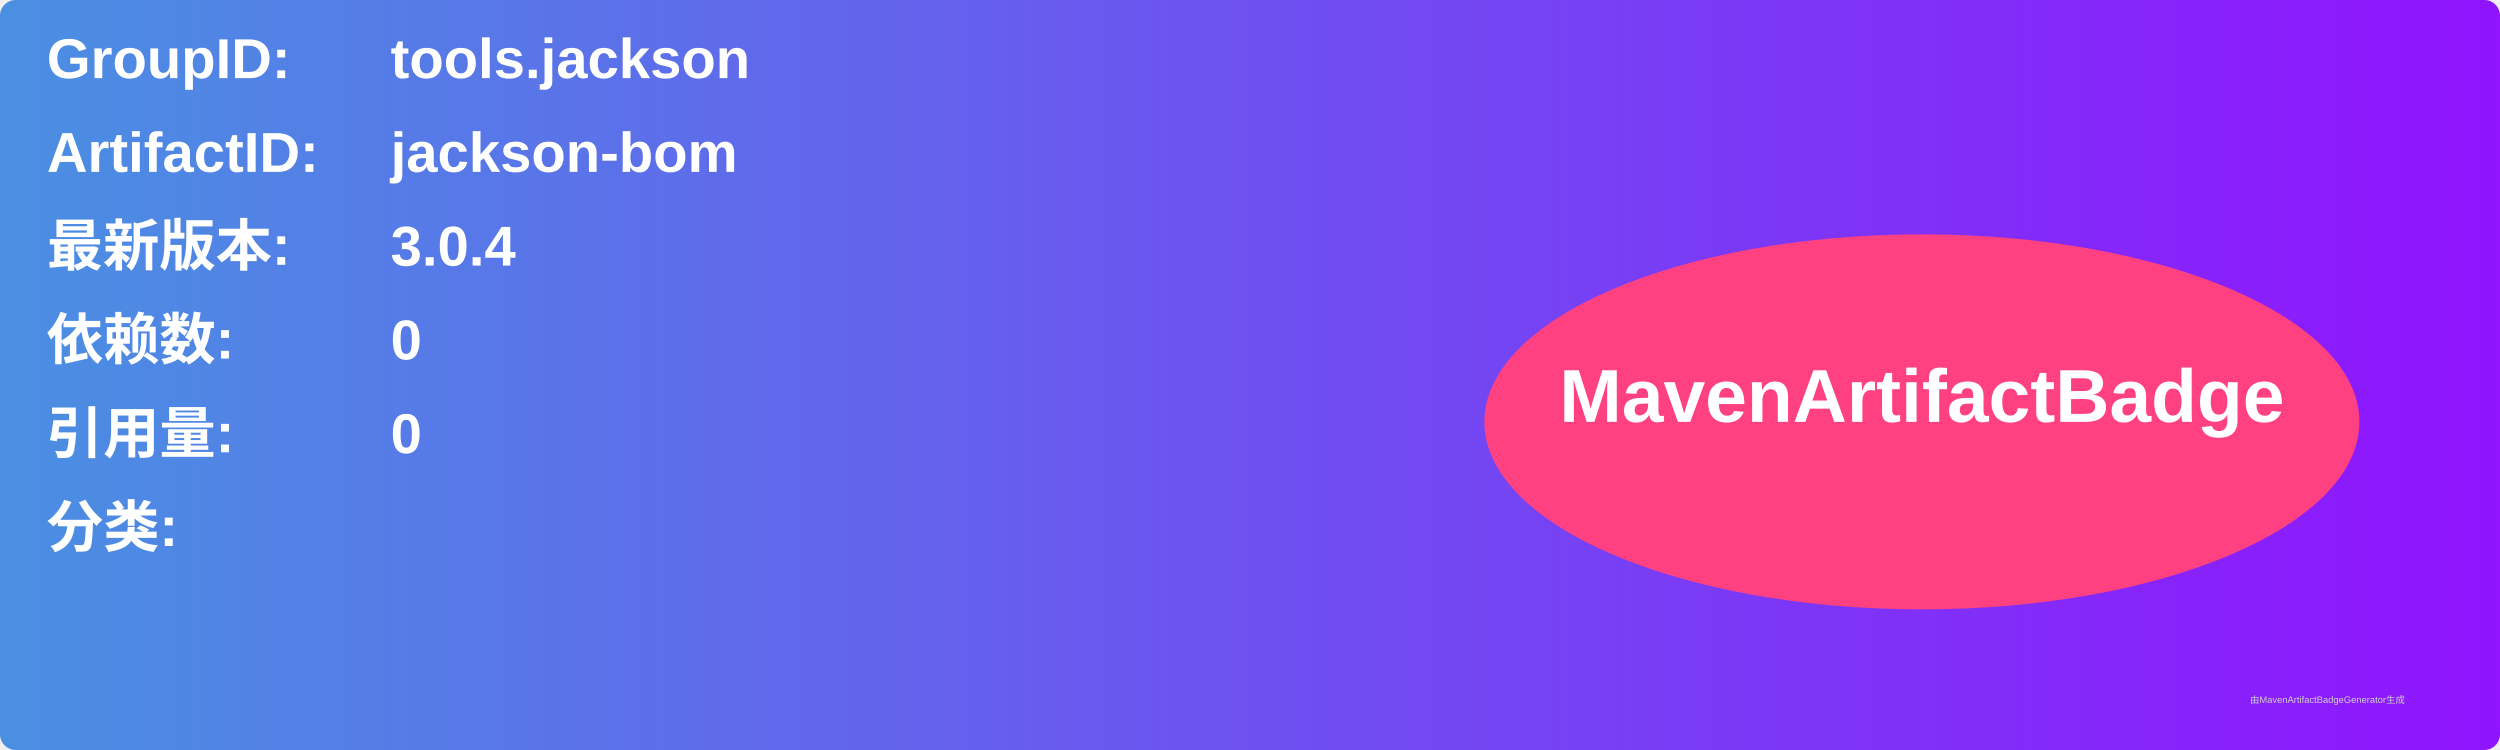
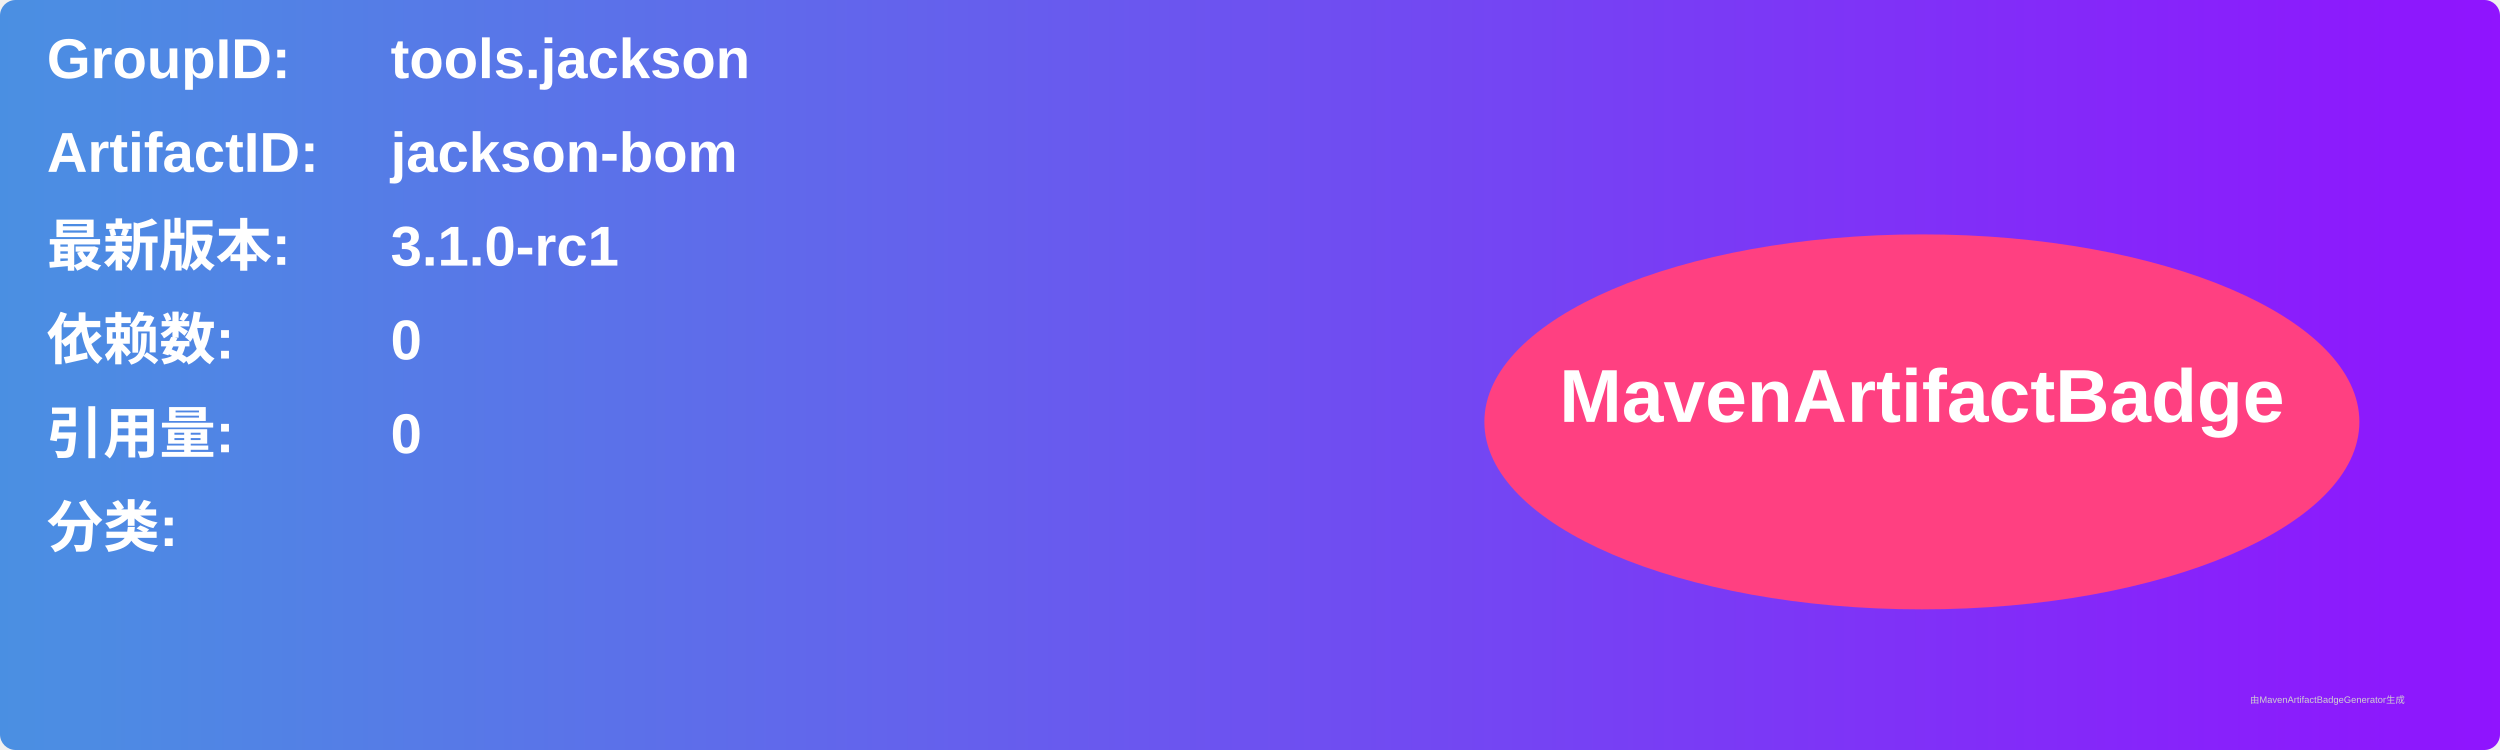
<svg xmlns="http://www.w3.org/2000/svg" width="800" height="240" viewBox="0 0 800 240">
  <linearGradient id="grad" x1="0%" y1="0%" x2="100%" y2="0%">
    <stop offset="0%" stop-color="#4a90e2" />
    <stop offset="100%" stop-color="#9013fe" />
  </linearGradient>
  <rect width="100%" height="100%" rx="5" ry="5" fill="url(#grad)" />
  <g transform="translate(15, 15)">
    <text x="0" y="10" font-family="Arial" font-size="18" fill="white" font-weight="bold" width="260">GroupID:</text>
    <text x="110" y="10" font-family="Arial" font-size="18" fill="white" font-weight="bold" width="460">tools.jackson</text>
    <text x="0" y="40" font-family="Arial" font-size="18" fill="white" font-weight="bold" width="260">ArtifactID:</text>
    <text x="110" y="40" font-family="Arial" font-size="18" fill="white" font-weight="bold" width="460">jackson-bom</text>
    <text x="0" y="70" font-family="Arial" font-size="18" fill="white" font-weight="bold">最新版本:</text>
    <text x="110" y="70" font-family="Arial" font-size="18" fill="white" font-weight="bold">
-       <tspan font-weight="bold">3.0.4</tspan>
+       <tspan font-weight="bold">3.1.0-rc1</tspan>
    </text>
    <text x="0" y="100" font-family="Arial" font-size="18" fill="white" font-weight="bold">依赖数: </text>
    <text x="110" y="100" font-family="Arial" font-size="18" fill="white">
      <tspan font-weight="bold">0</tspan>
    </text>
    <text x="0" y="130" font-family="Arial" font-size="18" fill="white" font-weight="bold">引用量: </text>
    <text x="110" y="130" font-family="Arial" font-size="18" fill="white">
      <tspan font-weight="bold">0</tspan>
    </text>
    <text x="0" y="160" font-family="Arial" font-size="18" fill="white" font-weight="bold">分类:</text>
    <text x="10" y="190" font-family="Arial" font-size="10" fill="white">
      <tspan font-weight="bold" />
    </text>
    <ellipse cx="600" cy="120" rx="140" ry="60" fill="#ff4081" />
    <text x="600" y="120" text-anchor="middle" font-family="Arial" font-size="24" fill="white" font-weight="bold">MavenArtifactBadge</text>
  </g>
  <text x="720" y="225" font-family="Arial" font-size="3" fill="#d0d0d0">由MavenArtifactBadgeGenerator生成</text>
</svg>
